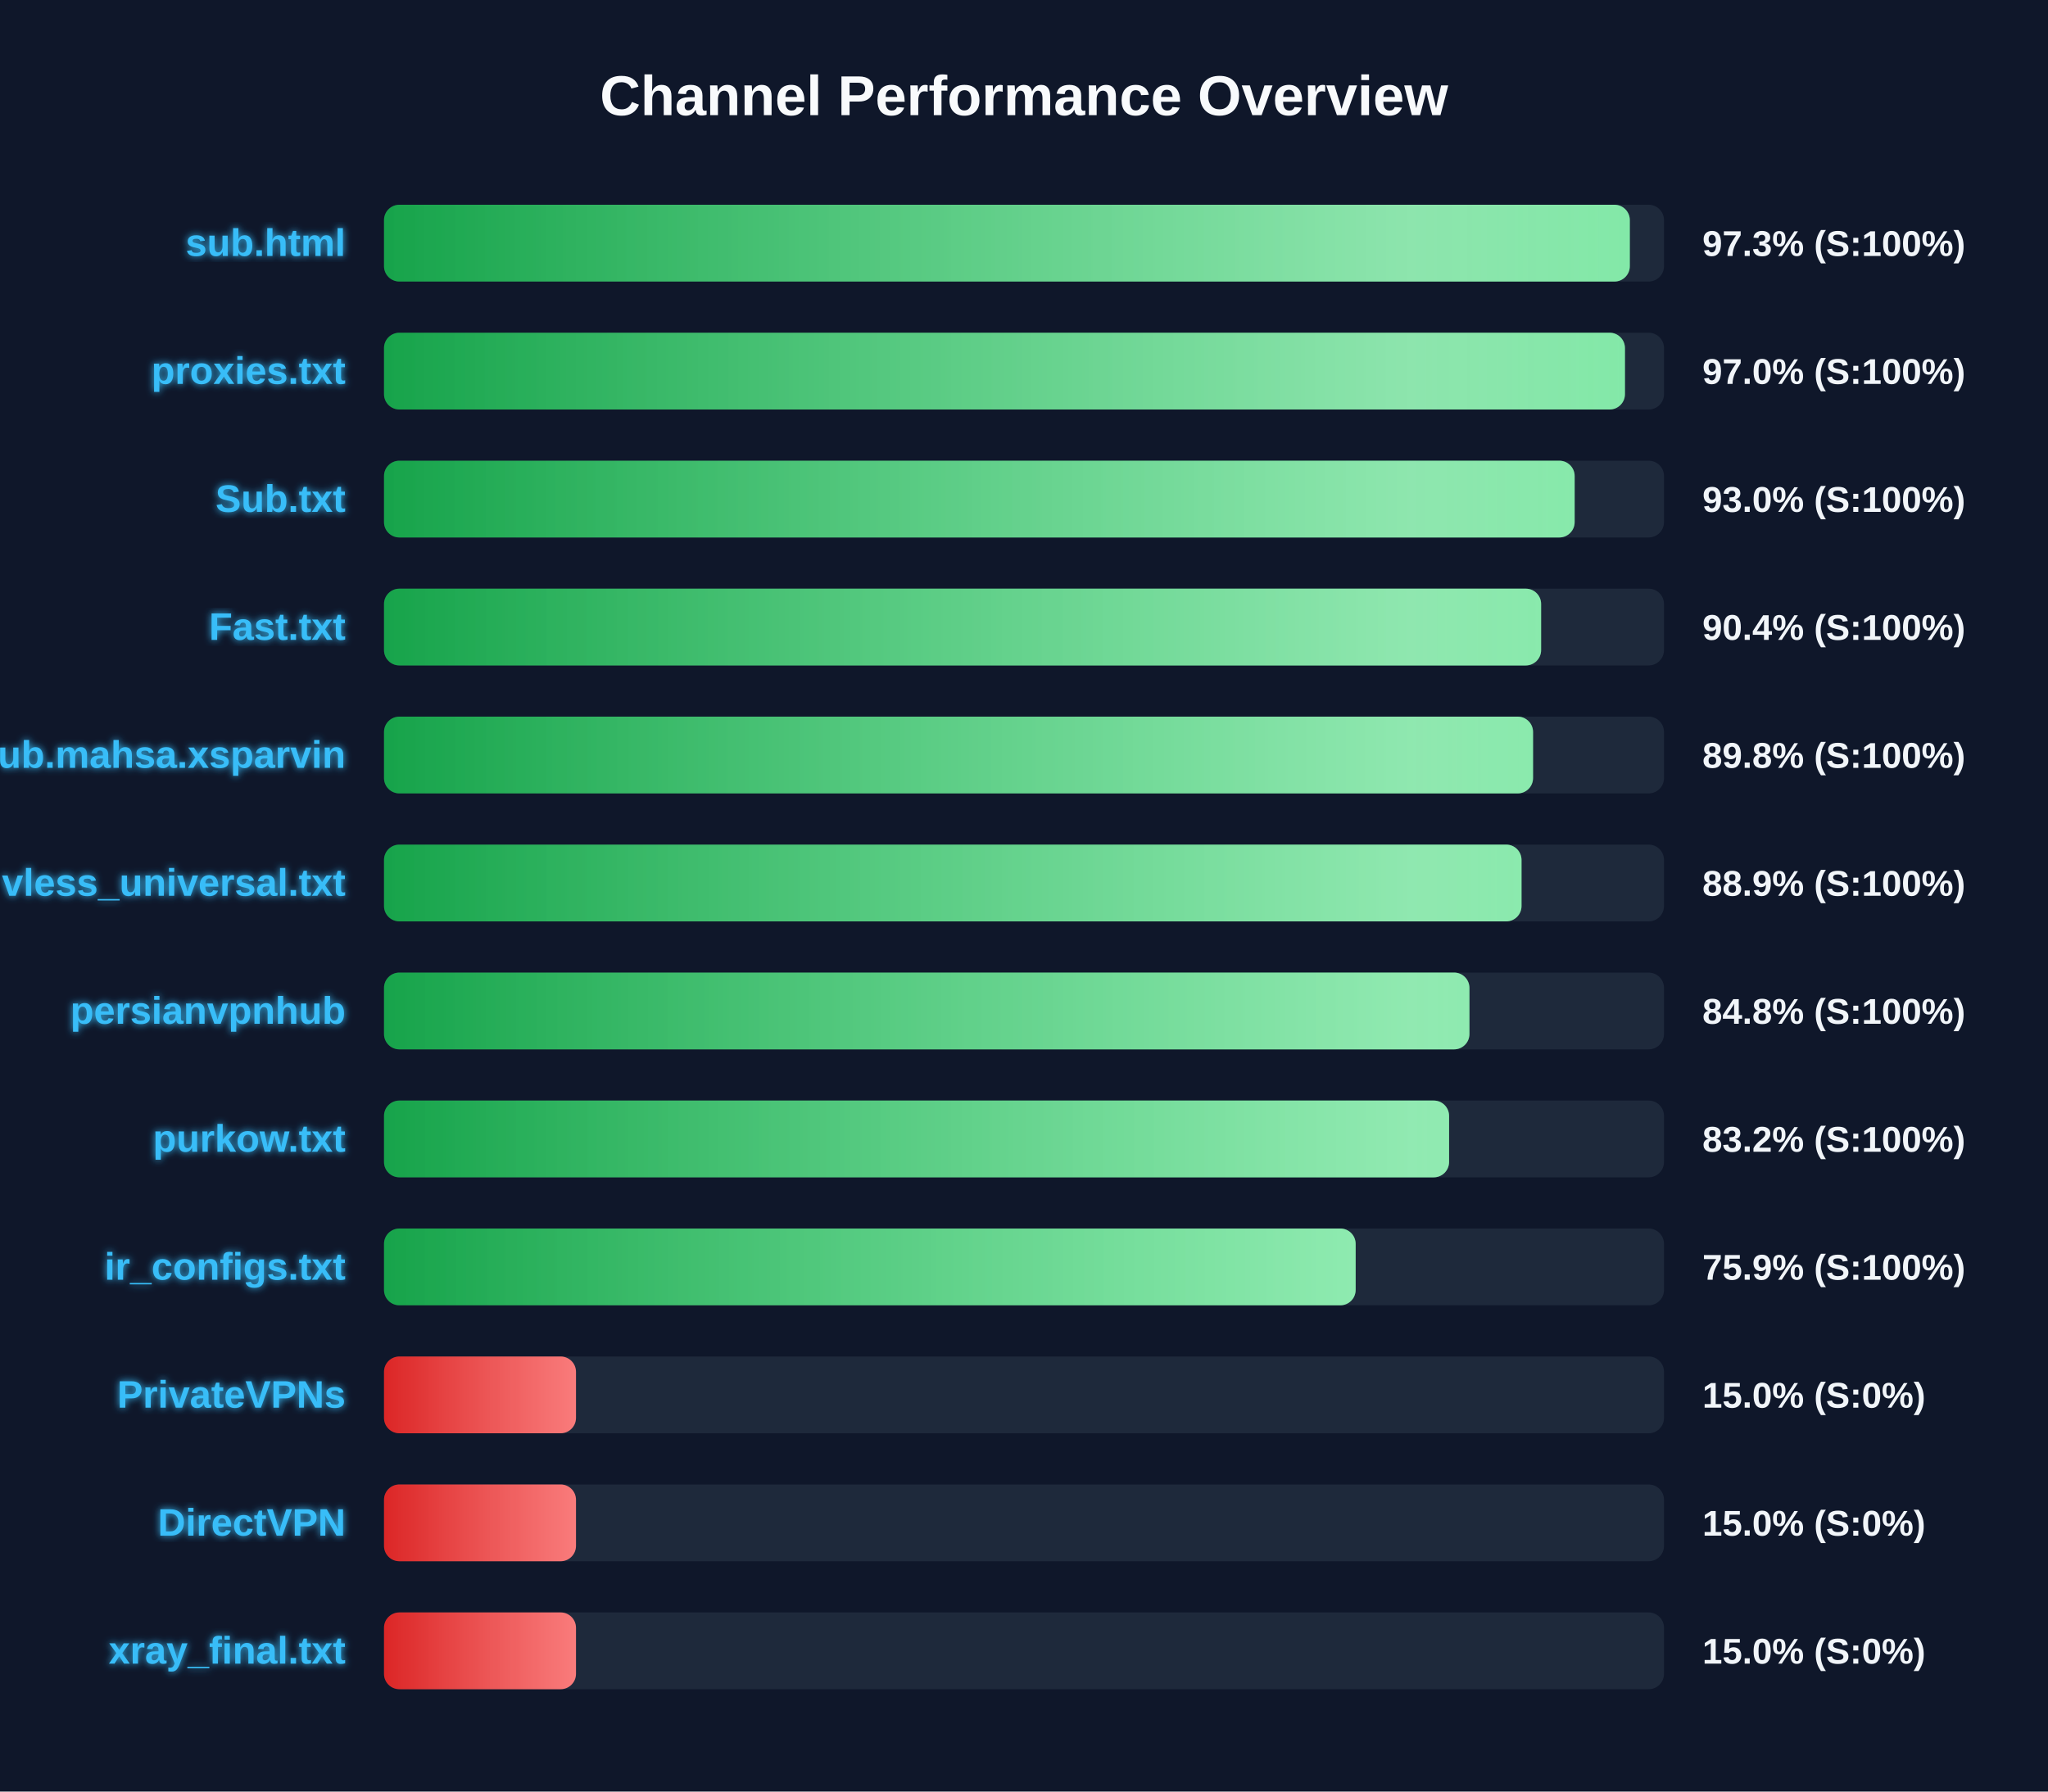
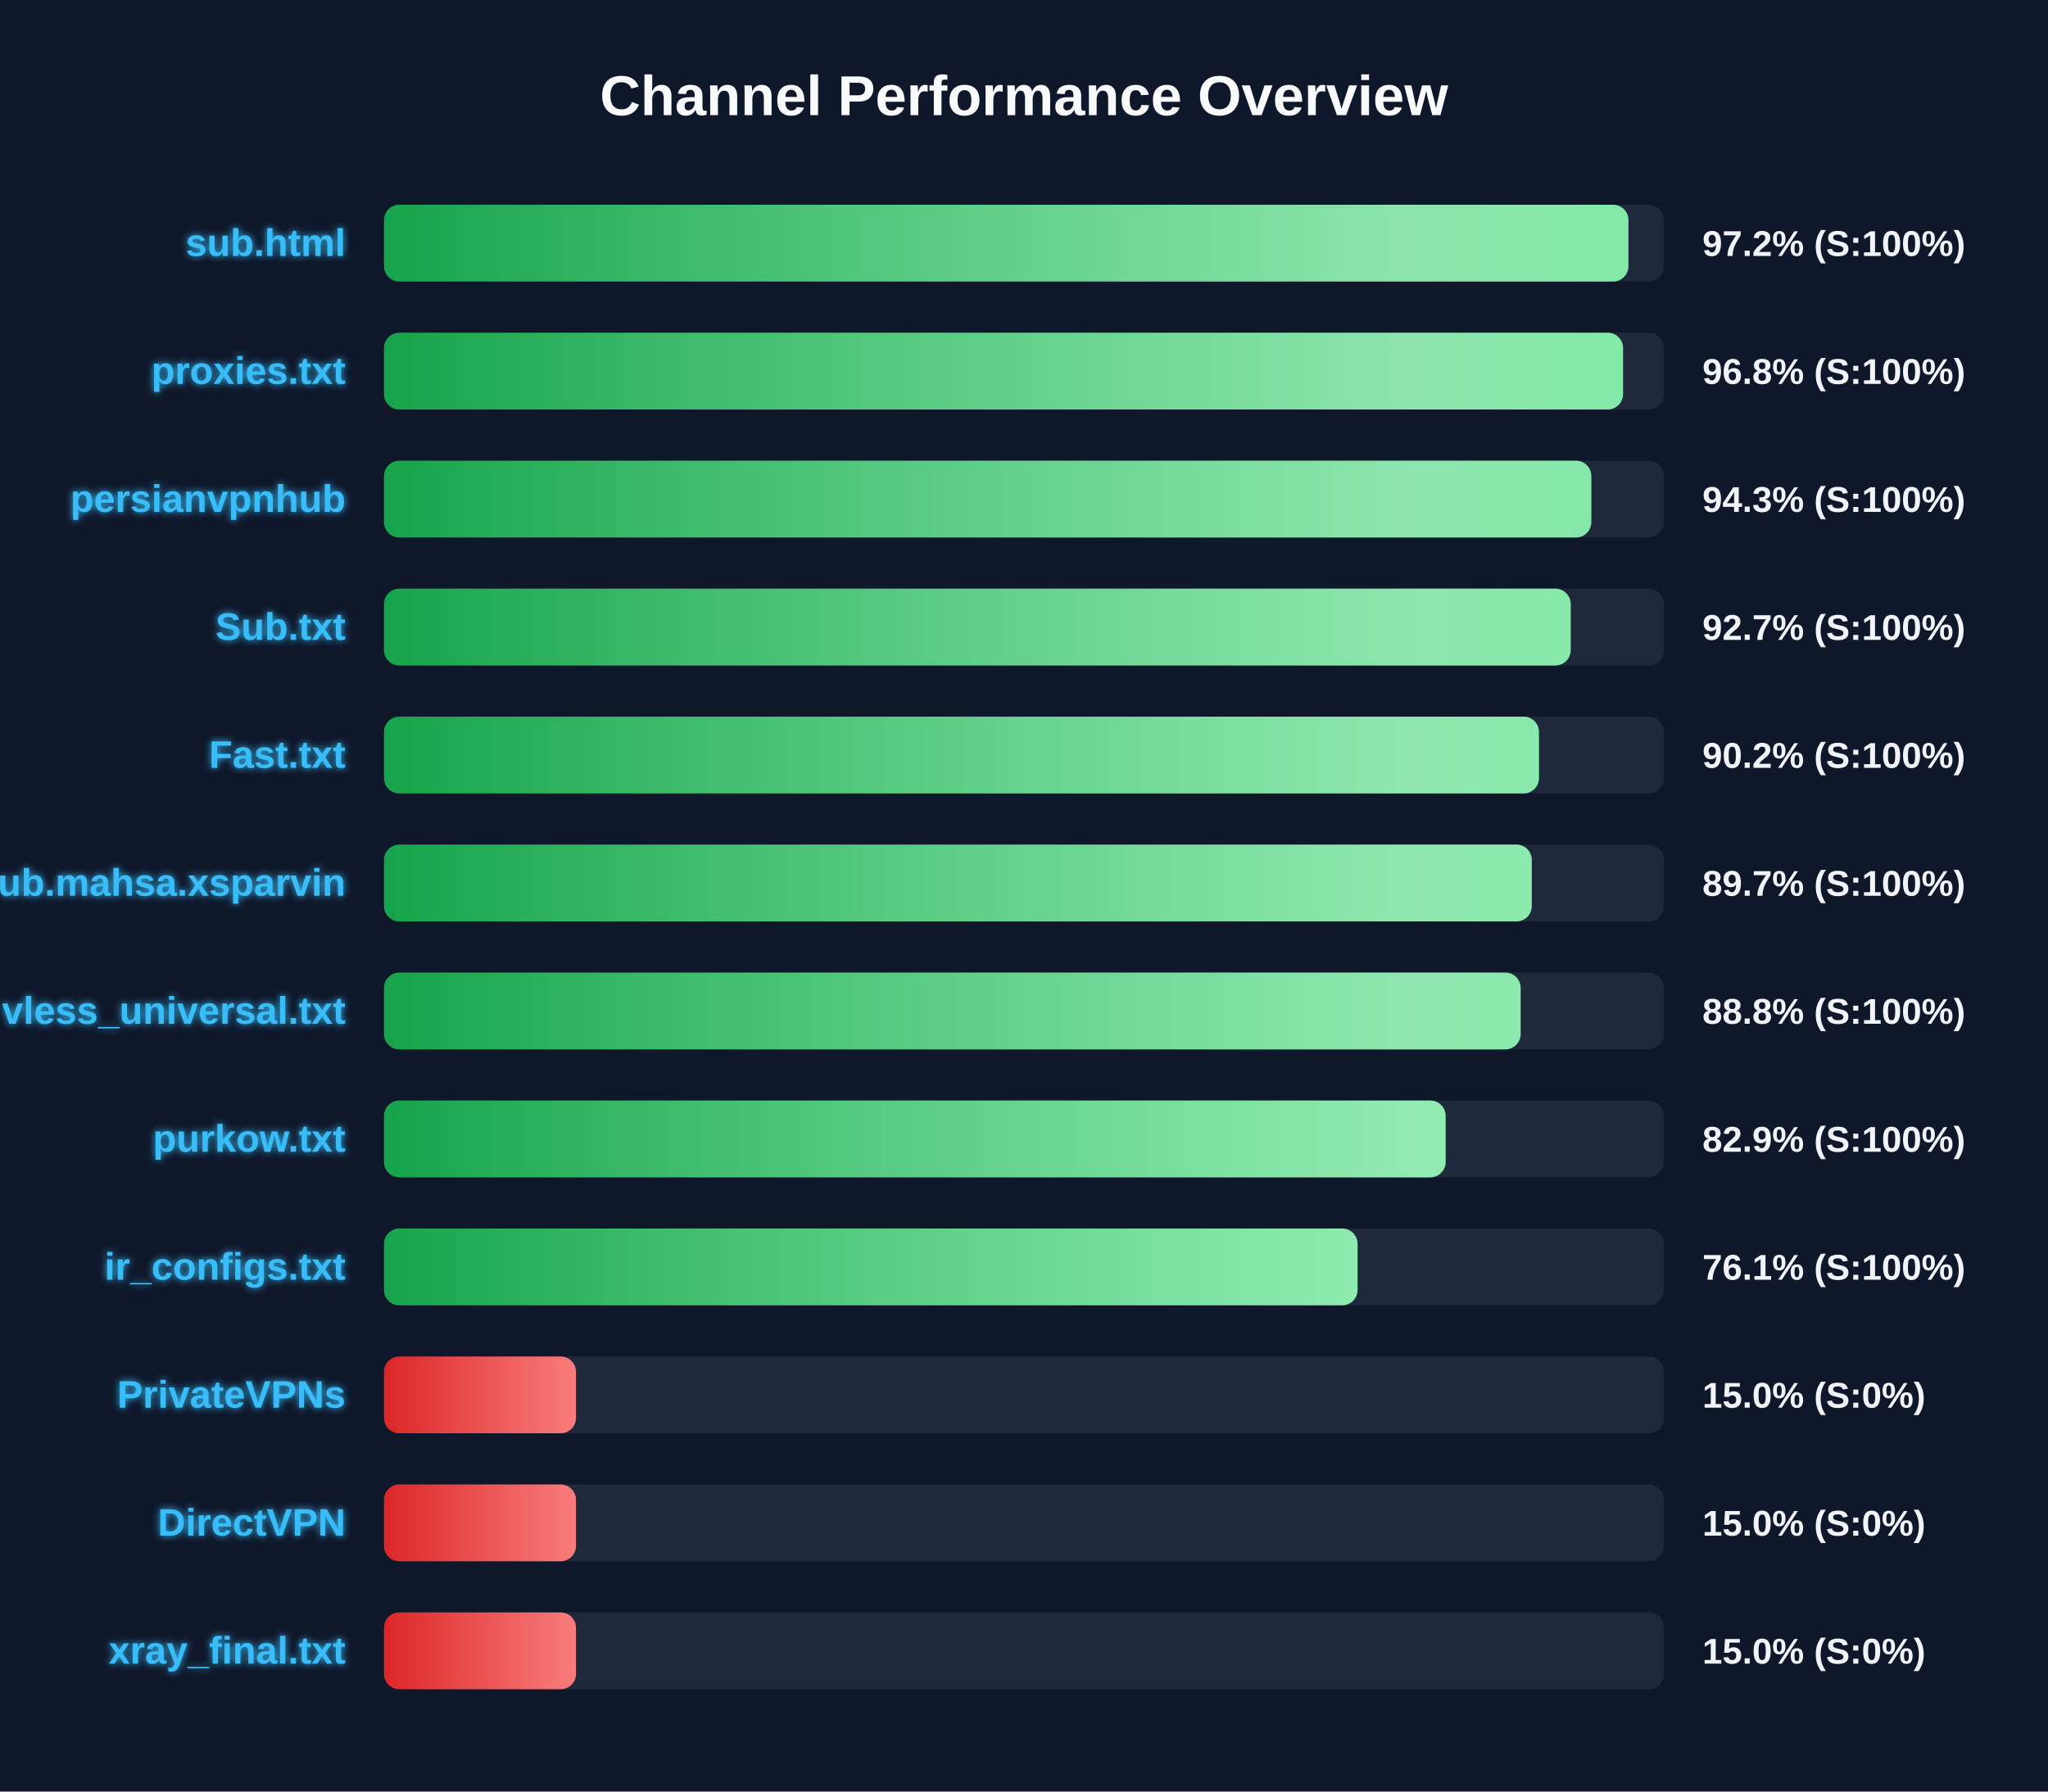
<svg xmlns="http://www.w3.org/2000/svg" width="800" height="700" version="1.1">
  <defs>
    <linearGradient id="grad-green" x1="0%" y1="0%" x2="100%" y2="0%">
      <stop offset="0%" stop-color="#16a34a" />
      <stop offset="100%" stop-color="#4ade80" />
    </linearGradient>
    <linearGradient id="grad-yellow" x1="0%" y1="0%" x2="100%" y2="0%">
      <stop offset="0%" stop-color="#ca8a04" />
      <stop offset="100%" stop-color="#fde047" />
    </linearGradient>
    <linearGradient id="grad-red" x1="0%" y1="0%" x2="100%" y2="0%">
      <stop offset="0%" stop-color="#dc2626" />
      <stop offset="100%" stop-color="#f87171" />
    </linearGradient>
    <linearGradient id="shimmer" x1="0%" y1="0%" x2="100%" y2="0%">
      <stop offset="0%" stop-color="rgba(255,255,255,0)" />
      <stop offset="50%" stop-color="rgba(255,255,255,0.4)" />
      <stop offset="100%" stop-color="rgba(255,255,255,0)" />
    </linearGradient>
    <filter id="glow" x="-20%" y="-20%" width="140%" height="140%">
      <feGaussianBlur stdDeviation="1.5" result="blur" />
      <feComposite in="SourceGraphic" in2="blur" operator="over" />
    </filter>
  </defs>
  <style>
        .bg-rect { fill: #0f172a; }
        .title { font: bold 22px 'Segoe UI', Arial, sans-serif; fill: #f8fafc; }
        .row { font: bold 15px 'Segoe UI', Arial, sans-serif; fill: #38bdf8; filter: url(#glow); }
        .score { font: bold 14px 'Segoe UI', Arial, sans-serif; fill: #f1f5f9; }
        @keyframes shimmer-anim {
            0% { transform: translateX(-100%); }
            100% { transform: translateX(200%); }
        }
        .shimmer-rect {
            animation: shimmer-anim 2.5s infinite linear;
        }
    </style>
  <rect width="100%" height="100%" class="bg-rect" />
  <text x="400" y="45" text-anchor="middle" class="title">Channel Performance Overview</text>
  <rect x="150" y="80" width="500" height="30" fill="#1e293b" rx="6" />
  <clipPath id="clip-0">
-     <rect x="150" y="80" width="486.65" height="30" rx="6" />
+     <rect x="150" y="80" width="486.1" height="30" rx="6" />
  </clipPath>
-   <rect x="150" y="80" width="486.65" height="30" fill="url(#grad-green)" rx="6" />
+   <rect x="150" y="80" width="486.1" height="30" fill="url(#grad-green)" rx="6" />
  <g clip-path="url(#clip-0)">
    <rect x="150" y="80" width="100%" height="30" fill="url(#shimmer)" class="shimmer-rect" />
  </g>
  <text x="135" y="100" text-anchor="end" class="row">sub.html</text>
-   <text x="665" y="100" text-anchor="start" class="score">97.3% (S:100%)</text>
+   <text x="665" y="100" text-anchor="start" class="score">97.2% (S:100%)</text>
  <rect x="150" y="130" width="500" height="30" fill="#1e293b" rx="6" />
  <clipPath id="clip-1">
-     <rect x="150" y="130" width="484.75" height="30" rx="6" />
+     <rect x="150" y="130" width="484.0" height="30" rx="6" />
  </clipPath>
-   <rect x="150" y="130" width="484.75" height="30" fill="url(#grad-green)" rx="6" />
+   <rect x="150" y="130" width="484.0" height="30" fill="url(#grad-green)" rx="6" />
  <g clip-path="url(#clip-1)">
    <rect x="150" y="130" width="100%" height="30" fill="url(#shimmer)" class="shimmer-rect" />
  </g>
  <text x="135" y="150" text-anchor="end" class="row">proxies.txt</text>
-   <text x="665" y="150" text-anchor="start" class="score">97.0% (S:100%)</text>
+   <text x="665" y="150" text-anchor="start" class="score">96.8% (S:100%)</text>
  <rect x="150" y="180" width="500" height="30" fill="#1e293b" rx="6" />
  <clipPath id="clip-2">
-     <rect x="150" y="180" width="465.1" height="30" rx="6" />
+     <rect x="150" y="180" width="471.6" height="30" rx="6" />
  </clipPath>
-   <rect x="150" y="180" width="465.1" height="30" fill="url(#grad-green)" rx="6" />
+   <rect x="150" y="180" width="471.6" height="30" fill="url(#grad-green)" rx="6" />
  <g clip-path="url(#clip-2)">
    <rect x="150" y="180" width="100%" height="30" fill="url(#shimmer)" class="shimmer-rect" />
  </g>
-   <text x="135" y="200" text-anchor="end" class="row">Sub.txt</text>
-   <text x="665" y="200" text-anchor="start" class="score">93.0% (S:100%)</text>
+   <text x="135" y="200" text-anchor="end" class="row">persianvpnhub</text>
+   <text x="665" y="200" text-anchor="start" class="score">94.3% (S:100%)</text>
  <rect x="150" y="230" width="500" height="30" fill="#1e293b" rx="6" />
  <clipPath id="clip-3">
-     <rect x="150" y="230" width="452.0" height="30" rx="6" />
+     <rect x="150" y="230" width="463.55" height="30" rx="6" />
  </clipPath>
-   <rect x="150" y="230" width="452.0" height="30" fill="url(#grad-green)" rx="6" />
+   <rect x="150" y="230" width="463.55" height="30" fill="url(#grad-green)" rx="6" />
  <g clip-path="url(#clip-3)">
    <rect x="150" y="230" width="100%" height="30" fill="url(#shimmer)" class="shimmer-rect" />
  </g>
-   <text x="135" y="250" text-anchor="end" class="row">Fast.txt</text>
-   <text x="665" y="250" text-anchor="start" class="score">90.4% (S:100%)</text>
+   <text x="135" y="250" text-anchor="end" class="row">Sub.txt</text>
+   <text x="665" y="250" text-anchor="start" class="score">92.7% (S:100%)</text>
  <rect x="150" y="280" width="500" height="30" fill="#1e293b" rx="6" />
  <clipPath id="clip-4">
-     <rect x="150" y="280" width="448.85" height="30" rx="6" />
+     <rect x="150" y="280" width="451.15" height="30" rx="6" />
  </clipPath>
-   <rect x="150" y="280" width="448.85" height="30" fill="url(#grad-green)" rx="6" />
+   <rect x="150" y="280" width="451.15" height="30" fill="url(#grad-green)" rx="6" />
  <g clip-path="url(#clip-4)">
    <rect x="150" y="280" width="100%" height="30" fill="url(#shimmer)" class="shimmer-rect" />
  </g>
-   <text x="135" y="300" text-anchor="end" class="row">Sub.mahsa.xsparvin</text>
-   <text x="665" y="300" text-anchor="start" class="score">89.8% (S:100%)</text>
+   <text x="135" y="300" text-anchor="end" class="row">Fast.txt</text>
+   <text x="665" y="300" text-anchor="start" class="score">90.2% (S:100%)</text>
  <rect x="150" y="330" width="500" height="30" fill="#1e293b" rx="6" />
  <clipPath id="clip-5">
-     <rect x="150" y="330" width="444.35" height="30" rx="6" />
+     <rect x="150" y="330" width="448.35" height="30" rx="6" />
  </clipPath>
-   <rect x="150" y="330" width="444.35" height="30" fill="url(#grad-green)" rx="6" />
+   <rect x="150" y="330" width="448.35" height="30" fill="url(#grad-green)" rx="6" />
  <g clip-path="url(#clip-5)">
    <rect x="150" y="330" width="100%" height="30" fill="url(#shimmer)" class="shimmer-rect" />
  </g>
-   <text x="135" y="350" text-anchor="end" class="row">vless_universal.txt</text>
-   <text x="665" y="350" text-anchor="start" class="score">88.9% (S:100%)</text>
+   <text x="135" y="350" text-anchor="end" class="row">Sub.mahsa.xsparvin</text>
+   <text x="665" y="350" text-anchor="start" class="score">89.7% (S:100%)</text>
  <rect x="150" y="380" width="500" height="30" fill="#1e293b" rx="6" />
  <clipPath id="clip-6">
-     <rect x="150" y="380" width="424.0" height="30" rx="6" />
+     <rect x="150" y="380" width="444.0" height="30" rx="6" />
  </clipPath>
-   <rect x="150" y="380" width="424.0" height="30" fill="url(#grad-green)" rx="6" />
+   <rect x="150" y="380" width="444.0" height="30" fill="url(#grad-green)" rx="6" />
  <g clip-path="url(#clip-6)">
    <rect x="150" y="380" width="100%" height="30" fill="url(#shimmer)" class="shimmer-rect" />
  </g>
-   <text x="135" y="400" text-anchor="end" class="row">persianvpnhub</text>
-   <text x="665" y="400" text-anchor="start" class="score">84.8% (S:100%)</text>
+   <text x="135" y="400" text-anchor="end" class="row">vless_universal.txt</text>
+   <text x="665" y="400" text-anchor="start" class="score">88.8% (S:100%)</text>
  <rect x="150" y="430" width="500" height="30" fill="#1e293b" rx="6" />
  <clipPath id="clip-7">
-     <rect x="150" y="430" width="416.05" height="30" rx="6" />
+     <rect x="150" y="430" width="414.7" height="30" rx="6" />
  </clipPath>
-   <rect x="150" y="430" width="416.05" height="30" fill="url(#grad-green)" rx="6" />
+   <rect x="150" y="430" width="414.7" height="30" fill="url(#grad-green)" rx="6" />
  <g clip-path="url(#clip-7)">
    <rect x="150" y="430" width="100%" height="30" fill="url(#shimmer)" class="shimmer-rect" />
  </g>
  <text x="135" y="450" text-anchor="end" class="row">purkow.txt</text>
-   <text x="665" y="450" text-anchor="start" class="score">83.2% (S:100%)</text>
+   <text x="665" y="450" text-anchor="start" class="score">82.9% (S:100%)</text>
  <rect x="150" y="480" width="500" height="30" fill="#1e293b" rx="6" />
  <clipPath id="clip-8">
-     <rect x="150" y="480" width="379.55" height="30" rx="6" />
+     <rect x="150" y="480" width="380.3" height="30" rx="6" />
  </clipPath>
-   <rect x="150" y="480" width="379.55" height="30" fill="url(#grad-green)" rx="6" />
+   <rect x="150" y="480" width="380.3" height="30" fill="url(#grad-green)" rx="6" />
  <g clip-path="url(#clip-8)">
    <rect x="150" y="480" width="100%" height="30" fill="url(#shimmer)" class="shimmer-rect" />
  </g>
  <text x="135" y="500" text-anchor="end" class="row">ir_configs.txt</text>
-   <text x="665" y="500" text-anchor="start" class="score">75.9% (S:100%)</text>
+   <text x="665" y="500" text-anchor="start" class="score">76.1% (S:100%)</text>
  <rect x="150" y="530" width="500" height="30" fill="#1e293b" rx="6" />
  <clipPath id="clip-9">
    <rect x="150" y="530" width="75.0" height="30" rx="6" />
  </clipPath>
  <rect x="150" y="530" width="75.0" height="30" fill="url(#grad-red)" rx="6" />
  <g clip-path="url(#clip-9)">
    <rect x="150" y="530" width="100%" height="30" fill="url(#shimmer)" class="shimmer-rect" />
  </g>
  <text x="135" y="550" text-anchor="end" class="row">PrivateVPNs</text>
  <text x="665" y="550" text-anchor="start" class="score">15.0% (S:0%)</text>
  <rect x="150" y="580" width="500" height="30" fill="#1e293b" rx="6" />
  <clipPath id="clip-10">
    <rect x="150" y="580" width="75.0" height="30" rx="6" />
  </clipPath>
  <rect x="150" y="580" width="75.0" height="30" fill="url(#grad-red)" rx="6" />
  <g clip-path="url(#clip-10)">
    <rect x="150" y="580" width="100%" height="30" fill="url(#shimmer)" class="shimmer-rect" />
  </g>
  <text x="135" y="600" text-anchor="end" class="row">DirectVPN</text>
  <text x="665" y="600" text-anchor="start" class="score">15.0% (S:0%)</text>
  <rect x="150" y="630" width="500" height="30" fill="#1e293b" rx="6" />
  <clipPath id="clip-11">
    <rect x="150" y="630" width="75.0" height="30" rx="6" />
  </clipPath>
  <rect x="150" y="630" width="75.0" height="30" fill="url(#grad-red)" rx="6" />
  <g clip-path="url(#clip-11)">
    <rect x="150" y="630" width="100%" height="30" fill="url(#shimmer)" class="shimmer-rect" />
  </g>
  <text x="135" y="650" text-anchor="end" class="row">xray_final.txt</text>
  <text x="665" y="650" text-anchor="start" class="score">15.0% (S:0%)</text>
</svg>
